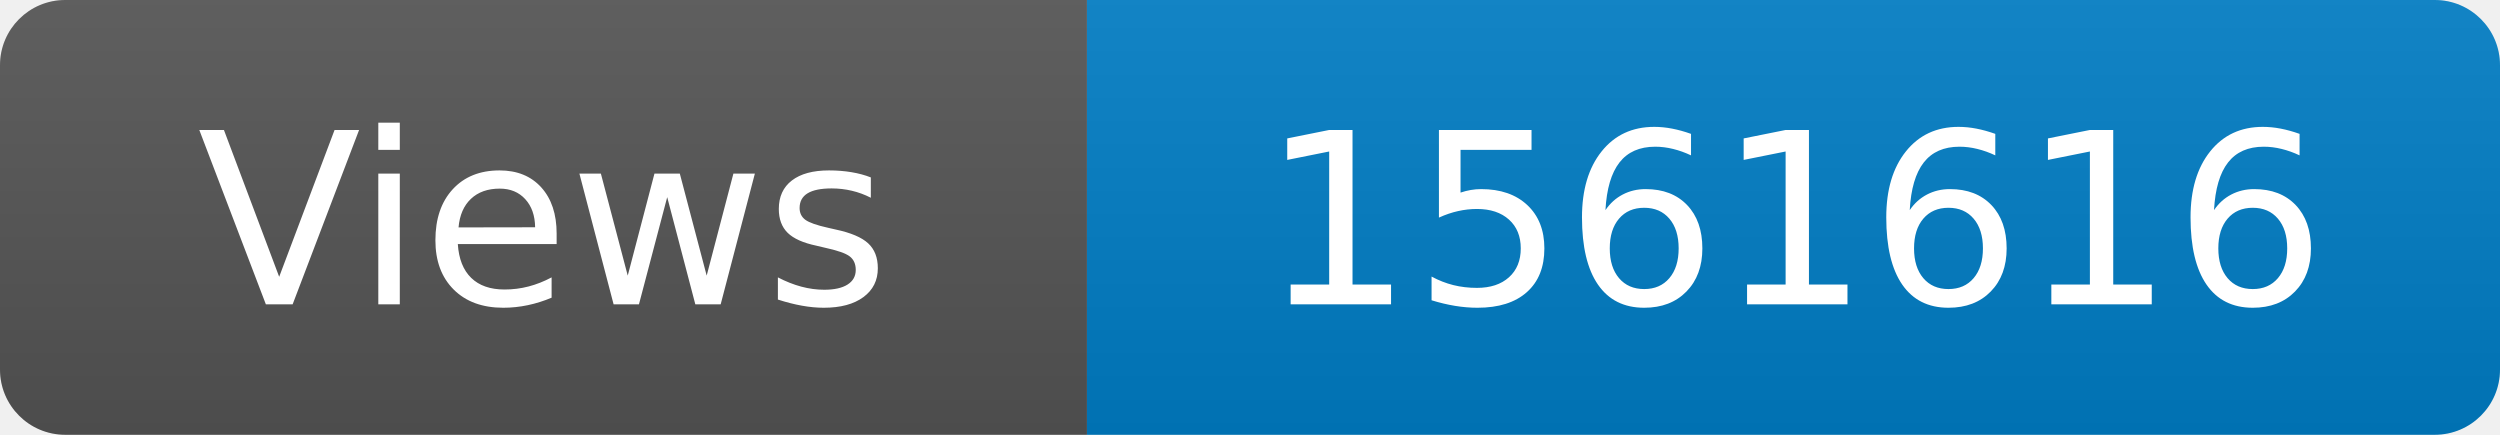
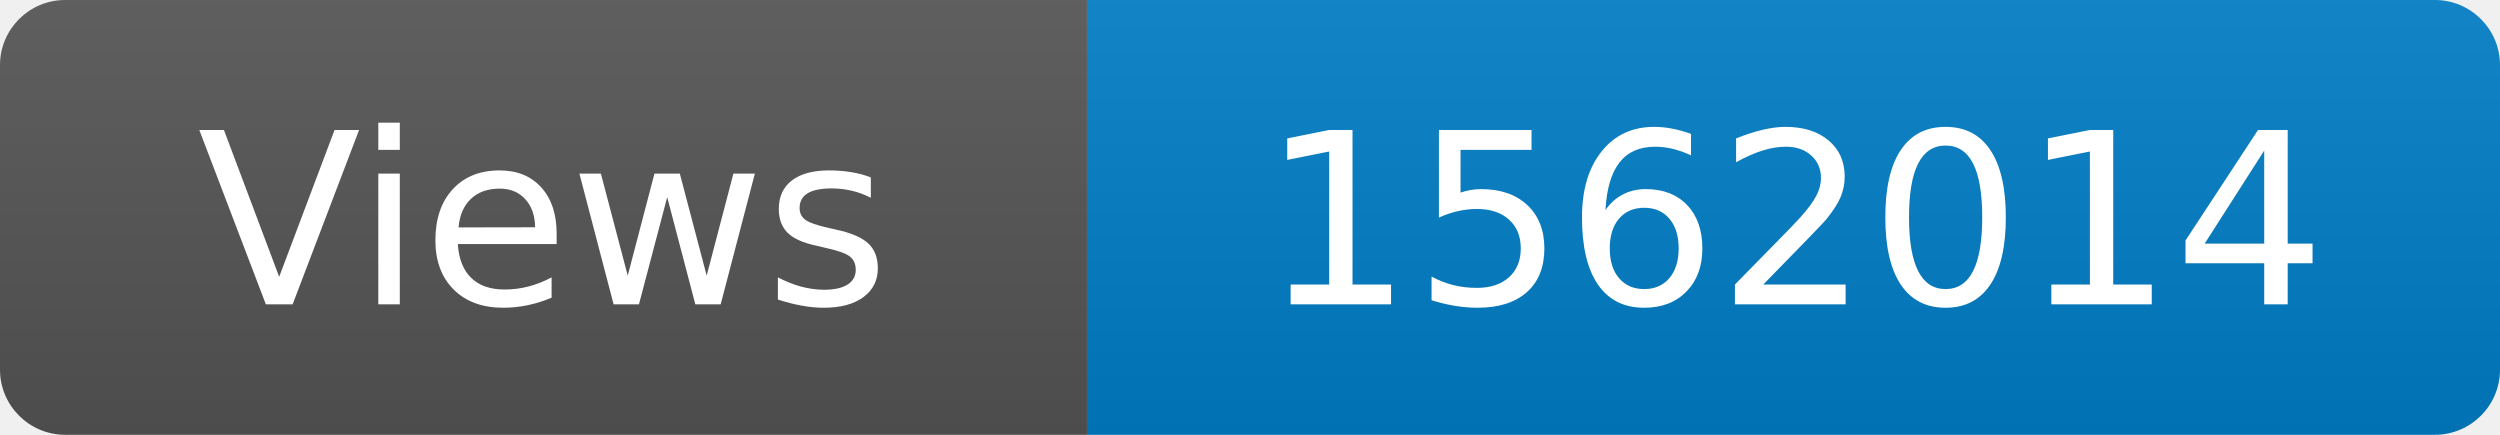
<svg xmlns="http://www.w3.org/2000/svg" width="115" height="20" role="img" aria-label="Maintained?: yes">
  <linearGradient id="s" x2="0" y2="100%">
    <stop offset="0" stop-color="#bbb" stop-opacity=".1" />
    <stop offset="1" stop-opacity=".1" />
  </linearGradient>
  <clipPath id="r">
    <rect width="115" height="20" rx="3" fill="#fff" />
  </clipPath>
  <g clip-path="url(#r)">
    <rect width="50" height="20" fill="#555" />
    <rect x="50" width="160" height="20" fill="#007ec6" />
    <rect width="115" height="20" fill="url(#s)" />
  </g>
  <g fill="#fff" text-anchor="middle" font-family="Verdana,Geneva,DejaVu Sans,sans-serif" font-size="110">
    <text x="250" y="140" transform="scale(.1)" fill="#fff">Views</text>
-     <text x="825" y="140" transform="scale(.1)" fill="#fff">1561616</text>
+     <text x="825" y="140" transform="scale(.1)" fill="#fff">1562014</text>
  </g>
</svg>
